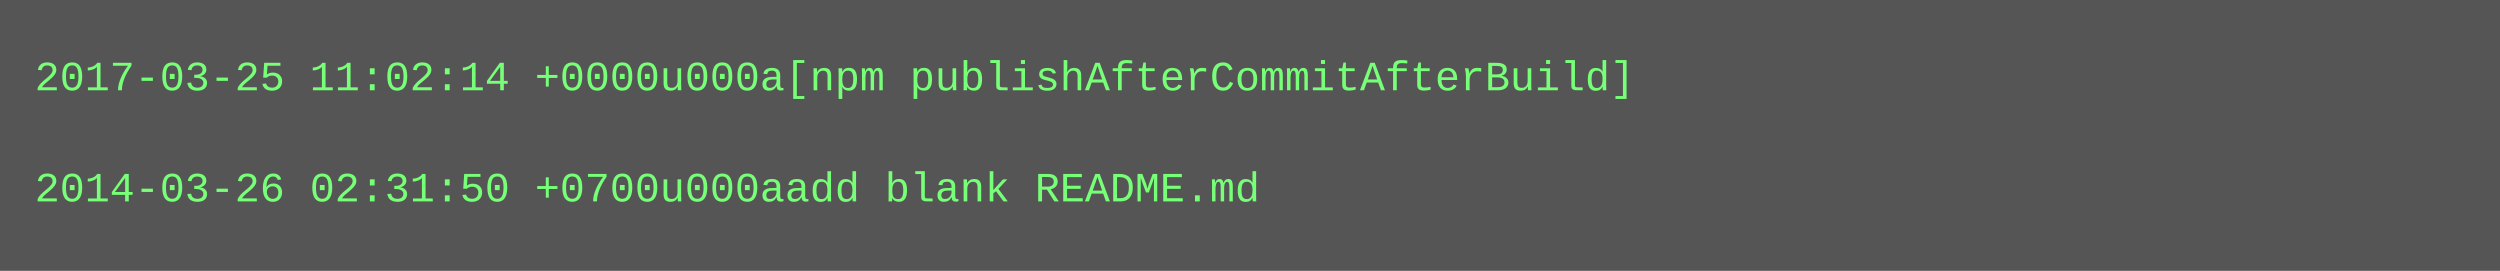
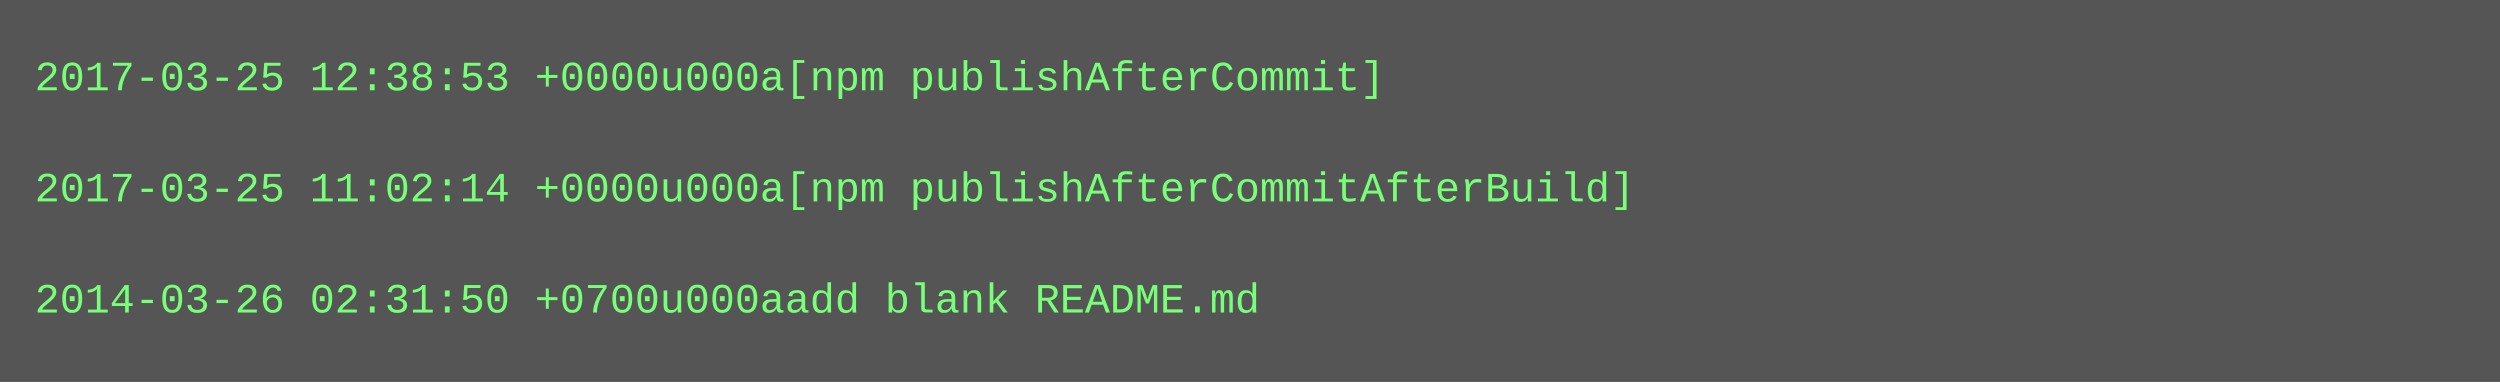
- <svg xmlns="http://www.w3.org/2000/svg" height="78" width="720">
-   <rect height="78" fill="#555" width="720" />
+ <svg xmlns="http://www.w3.org/2000/svg" height="110" width="720">
+   <rect height="110" fill="#555" width="720" />
  <text fill="#7f7" font-family="Courier New" font-size="12" xml:space="preserve">
-     <tspan x="10" y="26">2017-03-25 11:02:14 +0000u000a[npm publishAfterCommitAfterBuild]</tspan>
+     <tspan x="10" y="26">2017-03-25 12:38:53 +0000u000a[npm publishAfterCommit]</tspan>
    <tspan x="10" y="42" />
-     <tspan x="10" y="58">2014-03-26 02:31:50 +0700u000aadd blank README.md</tspan>
+     <tspan x="10" y="58">2017-03-25 11:02:14 +0000u000a[npm publishAfterCommitAfterBuild]</tspan>
+     <tspan x="10" y="74" />
+     <tspan x="10" y="90">2014-03-26 02:31:50 +0700u000aadd blank README.md</tspan>
  </text>
</svg>
